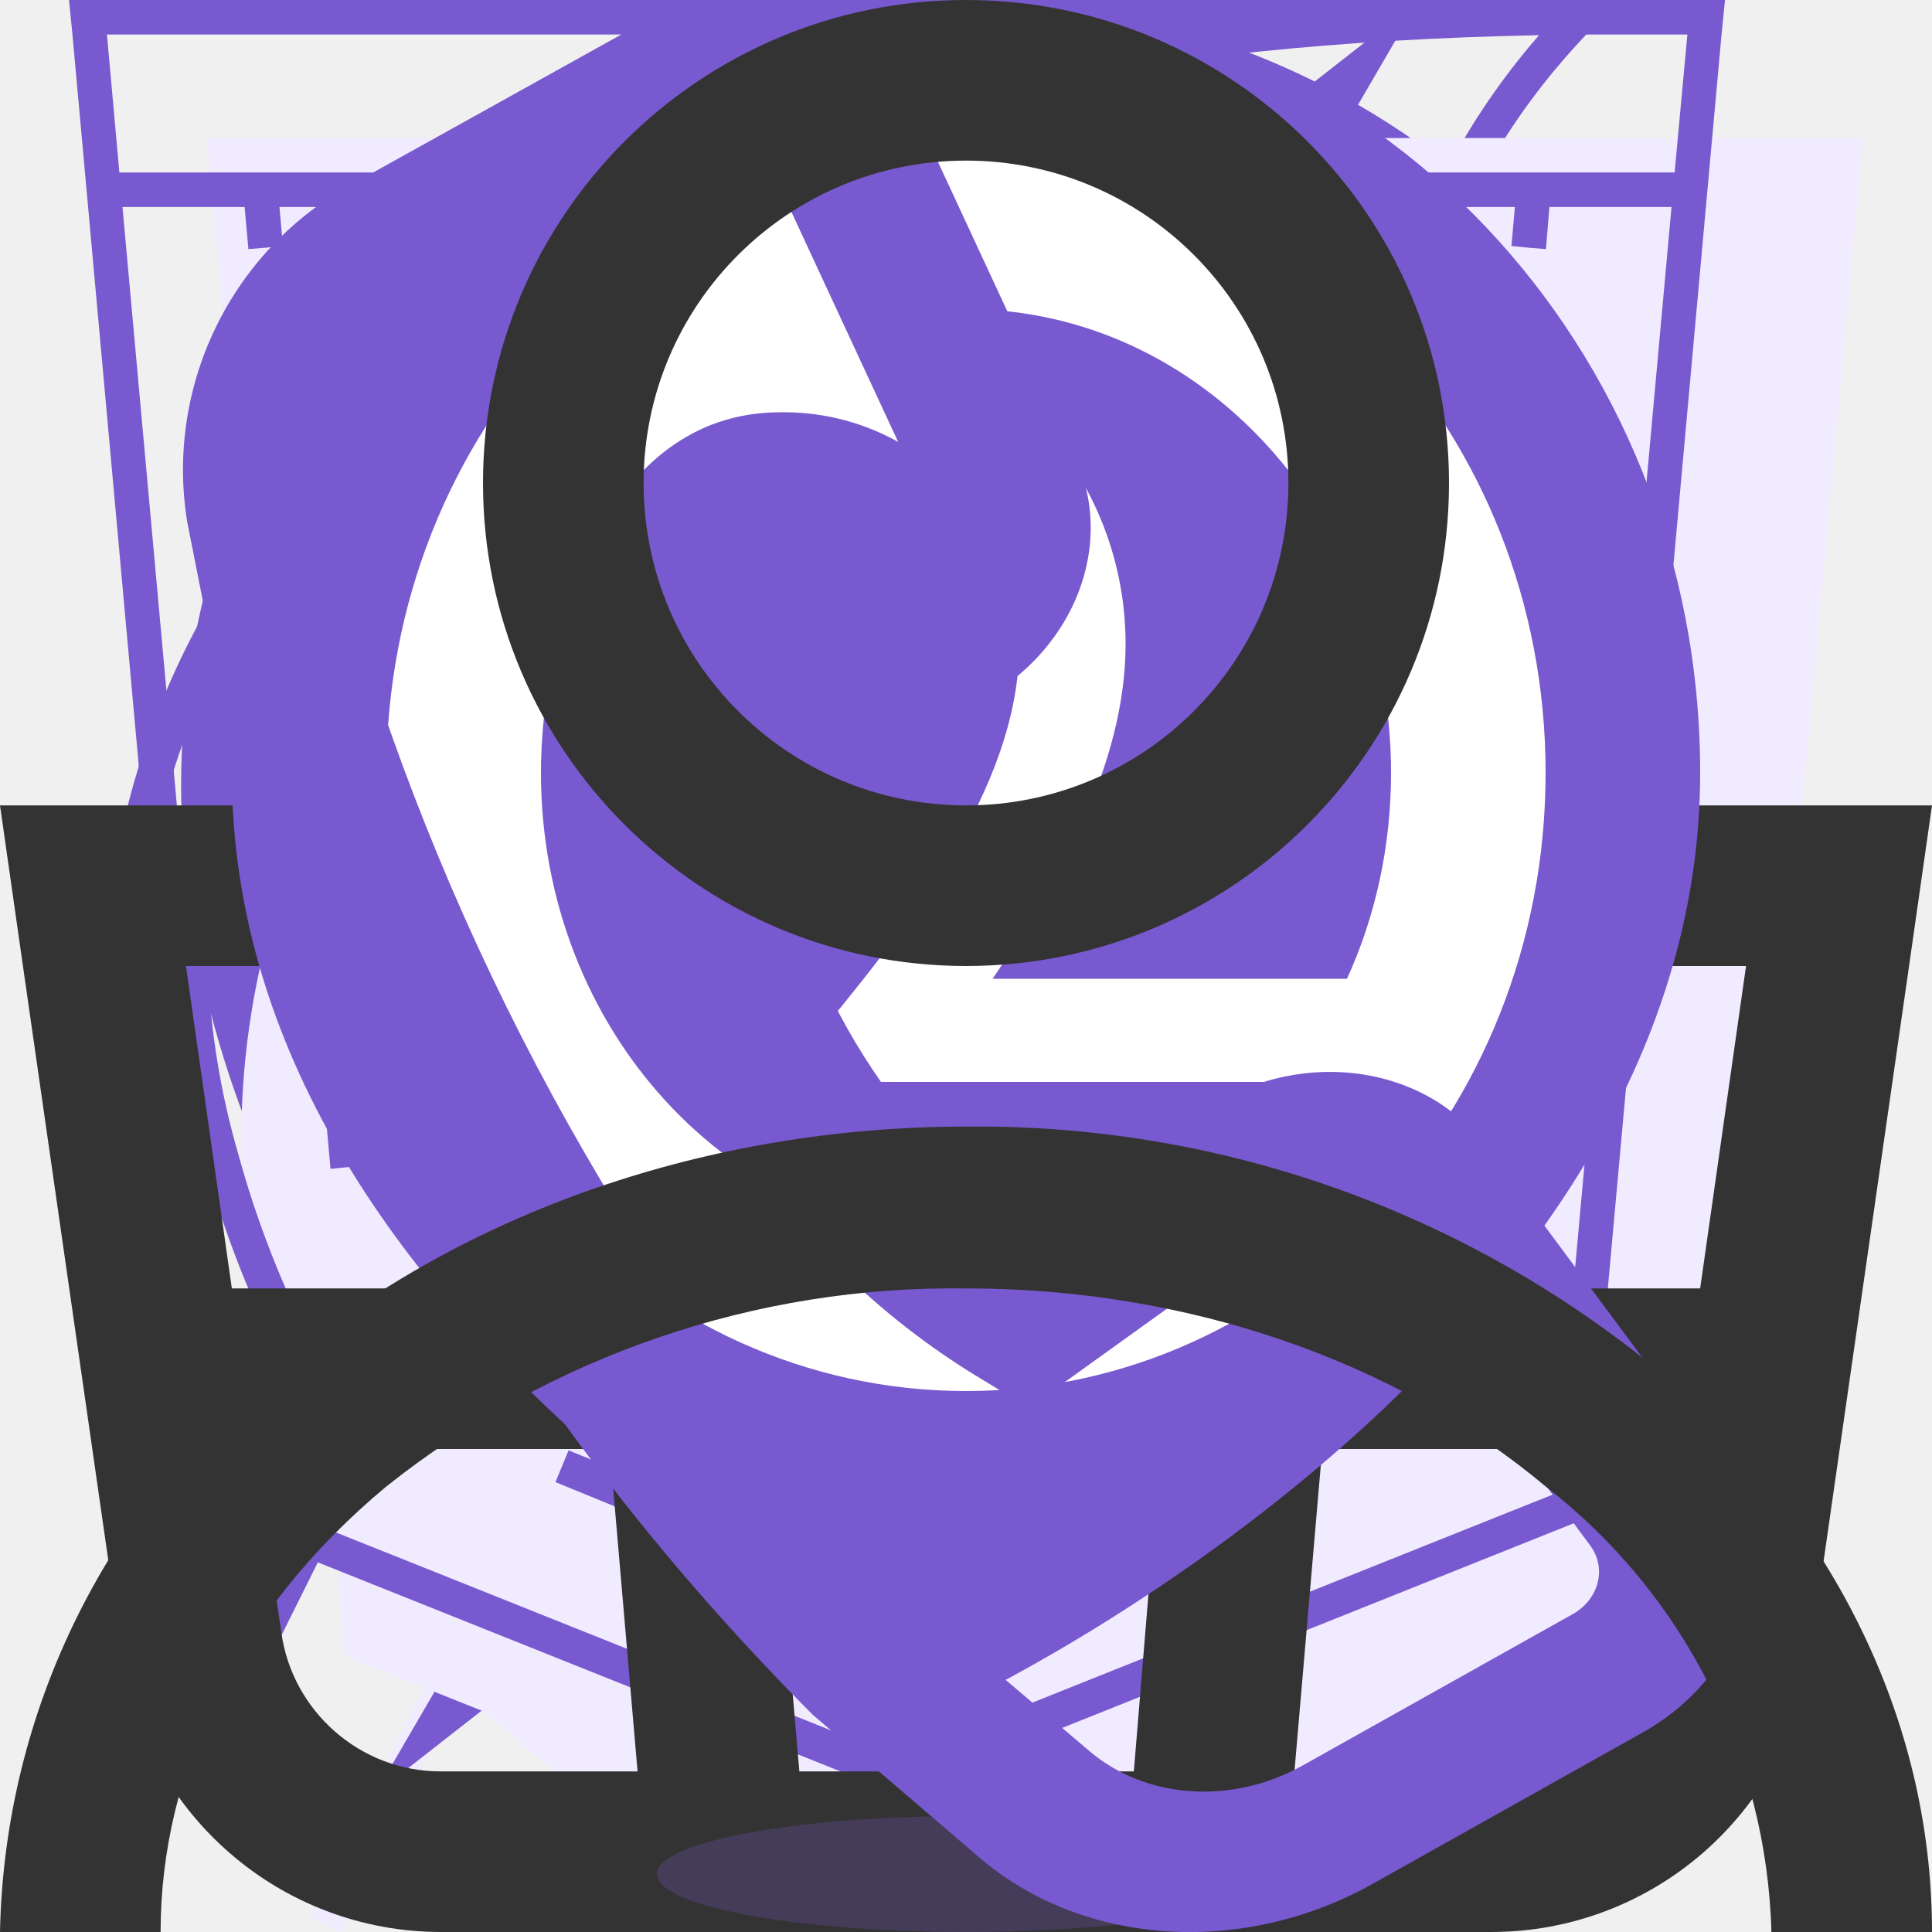
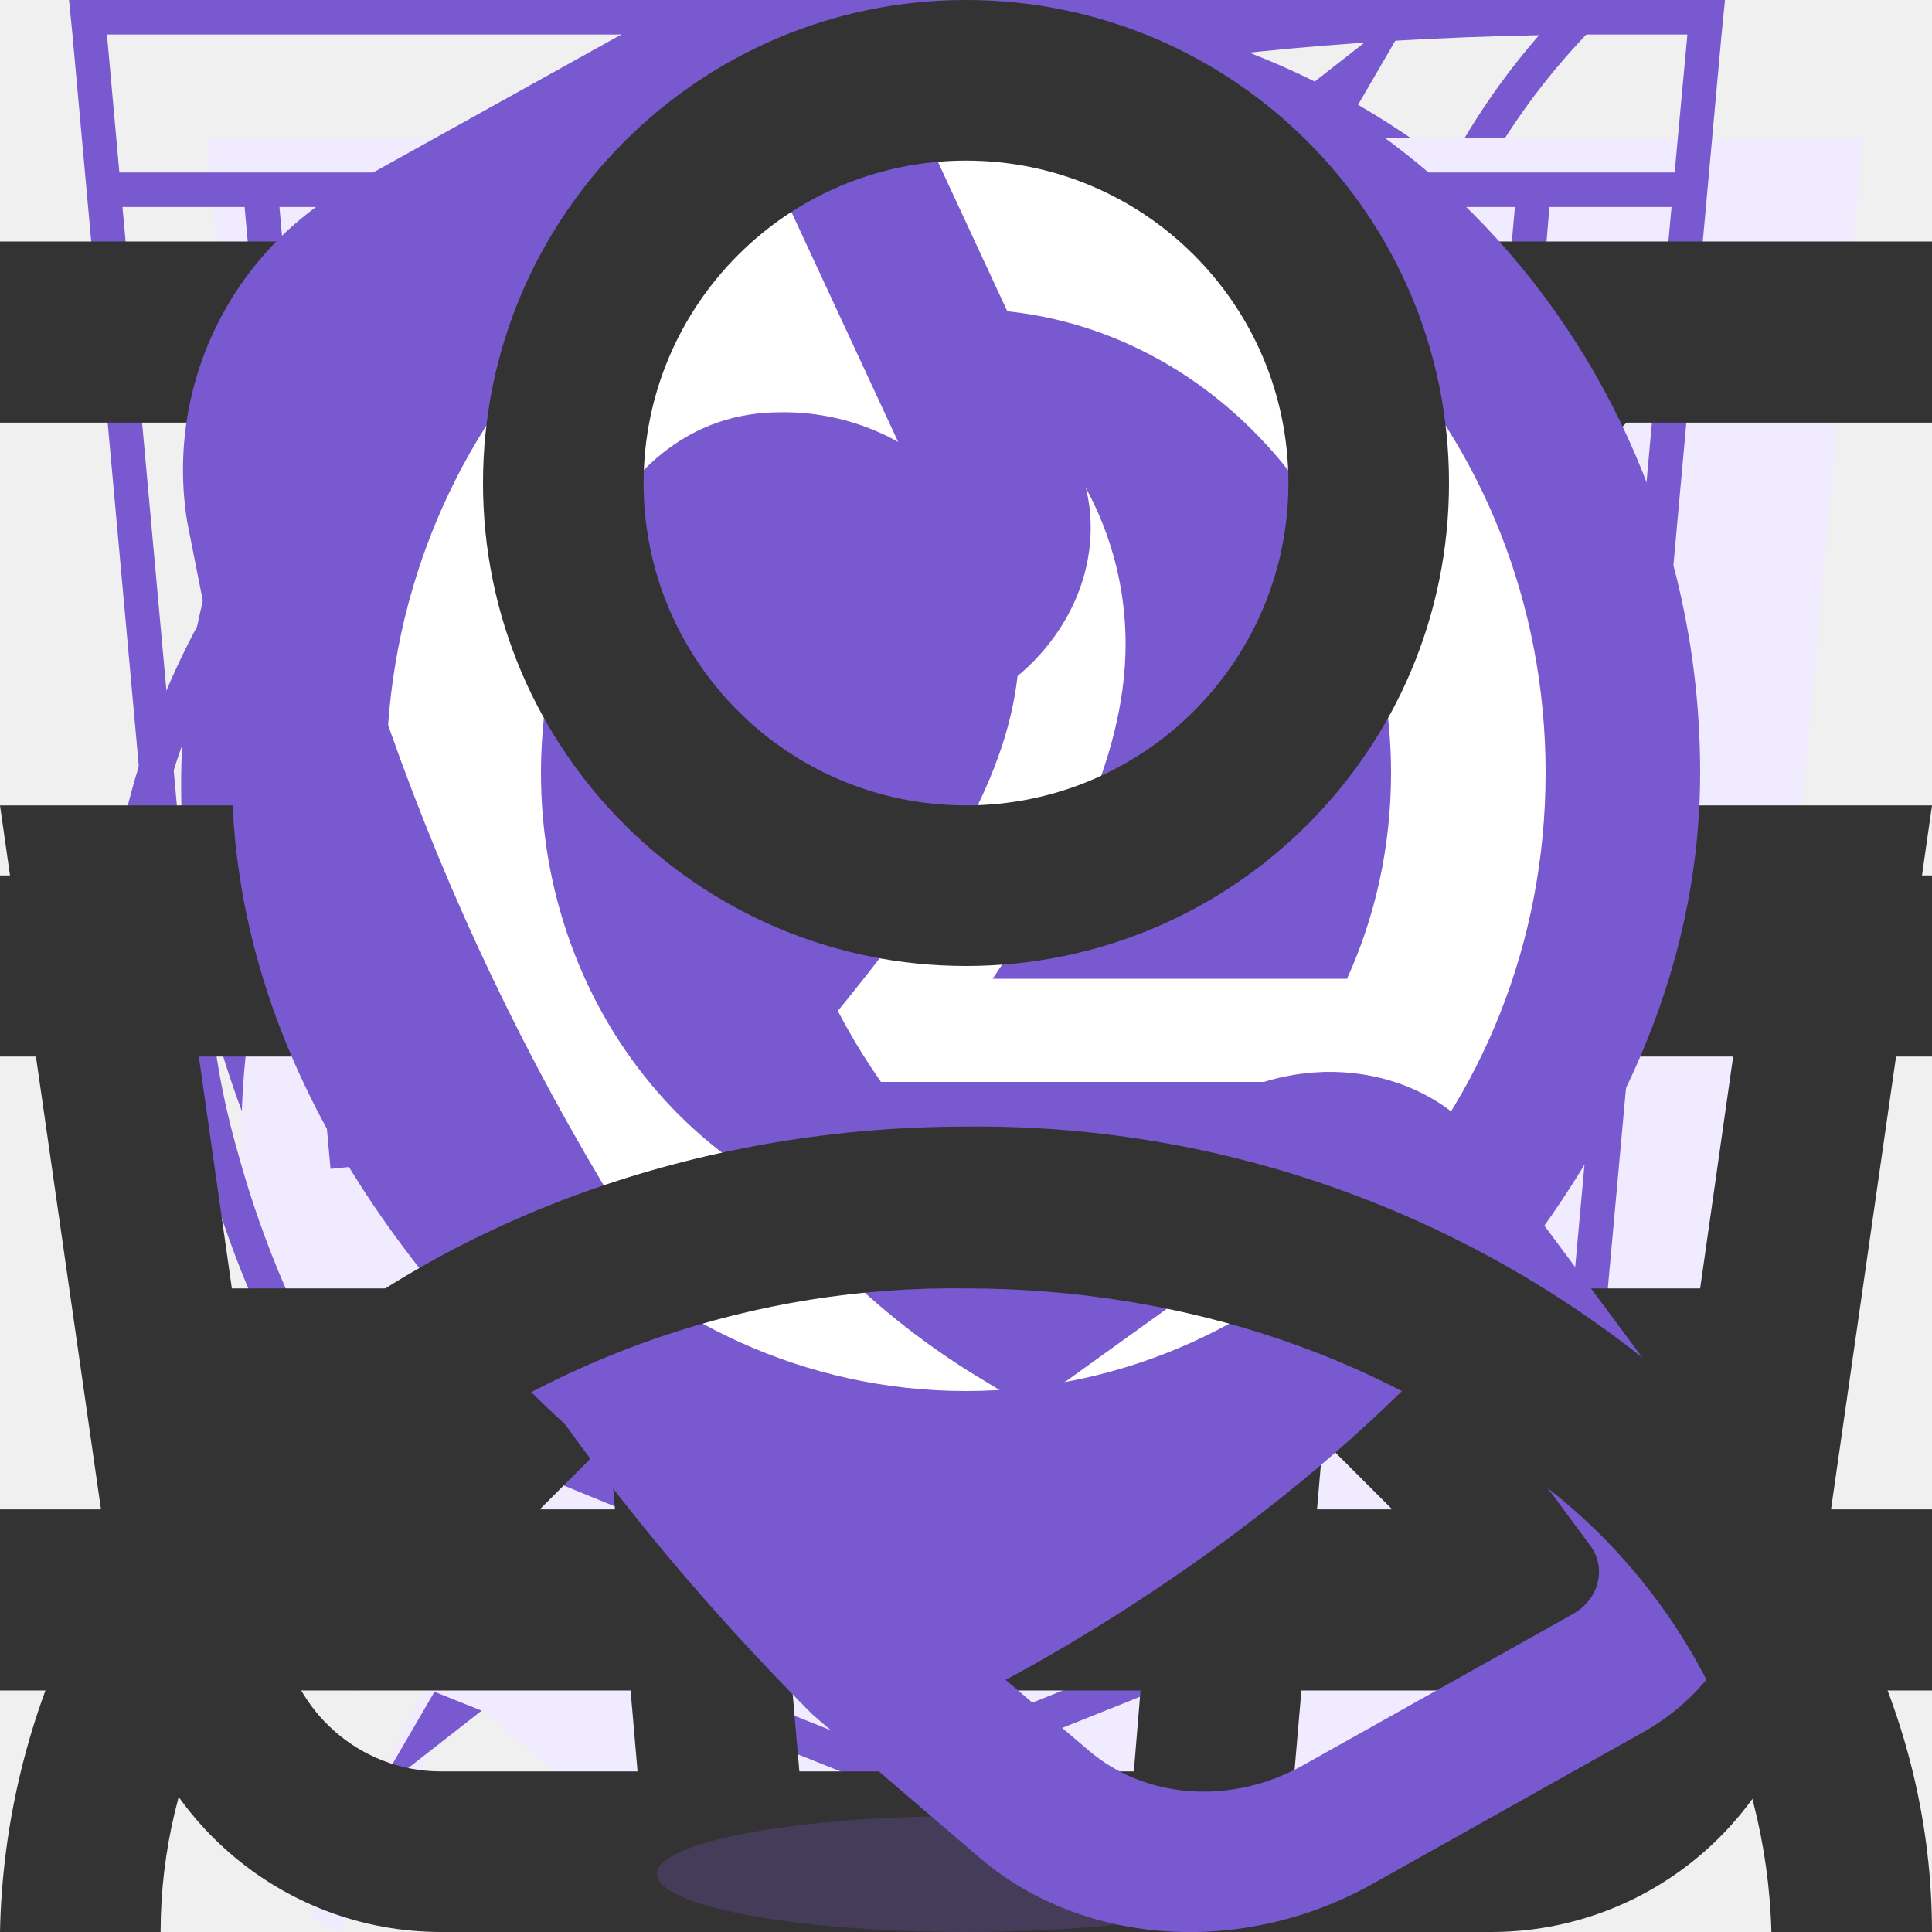
<svg xmlns="http://www.w3.org/2000/svg">
  <style>:root svg:not(:target){display:none}</style>
  <svg viewBox="0 0 13 16" fill="none" id="address">
    <path fill-rule="evenodd" clip-rule="evenodd" d="M11.8 6.5c0 2.33-1.37 4.42-2.91 6.01a17.54 17.54 0 0 1-2.39 2.05 16.93 16.93 0 0 1-2.39-2.05c-1.54-1.6-2.91-3.68-2.91-6.01a5.3 5.3 0 1 1 10.6 0Zm1.2 0c0 5.59-6.5 9.5-6.5 9.5s-6.5-3.91-6.5-9.5a6.5 6.5 0 0 1 13 0Zm-4.2 0a2.3 2.3 0 1 1-4.6 0 2.3 2.3 0 0 1 4.6 0Zm1.2 0a3.5 3.5 0 1 1-7 0 3.5 3.5 0 0 1 7 0Z" fill="#7859CF" />
  </svg>
  <svg viewBox="0 0 52 56" fill="none" id="advantages-clock">
    <path fill-rule="evenodd" clip-rule="evenodd" d="M24 4h8v3h-3v3.02c3.82.16 7.39 1.26 10.5 3.06 1.85-1.93 6.26.17 4.76 3.66l-.1-.1a23 23 0 1 1-32.43.1c-2.02-3.03 2.59-6.16 4.77-3.66 3.11-1.8 6.68-2.9 10.5-3.06v-3.02h-3v-3Z" fill="#F0EBFF" />
    <path fill-rule="evenodd" clip-rule="evenodd" d="M27 1h-6v1h6v-1Zm-2 2h3v-3h-8v3h3v3.02a22.87 22.87 0 0 0-9.6 2.57l-.15-.17c-1.53-1.76-3.85-1.44-5.3-.4a4.14 4.14 0 0 0-1.6 2.26c-.26.96-.1 2.02.56 3.01l.12.19a23 23 0 1 0 33.99.05l.16-.4c.47-1.08.5-2.13.17-3.04-.32-.9-.95-1.6-1.68-2.06-1.41-.89-3.54-1.06-4.9.36l-.17.2a22.87 22.87 0 0 0-9.6-2.57v-3.02Zm-1 4c-3.86 0-7.49 1-10.64 2.74l-.36.2a22 22 0 1 0 22 0l-.36-.2a21.9 21.9 0 0 0-10.64-2.74Zm-11.5 2.08a23.08 23.08 0 0 0-4.76 3.66 2.98 2.98 0 0 1-.44-.98c-.55-2.31 2.31-4.31 4.35-3.34.3.15.6.37.85.66Zm23 0a23.08 23.08 0 0 1 4.76 3.66c.17-.4.26-.77.3-1.12.2-2.33-2.32-3.74-4.1-3.14-.36.12-.69.32-.96.6Zm-11.5 21.92a2 2 0 0 0 .86-3.8l-.91-.2a2 2 0 0 0 .05 4Zm-.64-4.93-1.34-4.94-.04-.14.05-.15 1.5-4.5.47-1.42.47 1.42 1.5 4.5.05.15-.04.14-1.34 4.94.37.1 7.55-13.42.88.5-7.55 13.42a3 3 0 1 1-2.53-.6Zm-.34-5.06.98 3.59.98-3.59-.98-2.93-.98 2.93Z" fill="#7859CF" />
  </svg>
  <svg viewBox="0 0 52 56" fill="none" id="advantages-ecology">
    <path fill-rule="evenodd" clip-rule="evenodd" d="M41.7 22.12c.78-6.56 1.5-12.77 7.3-18.12-26.5 0-34.15 8.13-38 14-8.54 13.04-.91 25.67.71 28.09a808.64 808.64 0 0 0-4.71 9.47l.88.44a825.82 825.82 0 0 1 4.63-9.32c2.6.87 14.45 4.19 21.99-4.68 5.66-6.66 6.45-13.44 7.2-19.88Z" fill="#F0EBFF" />
    <path fill-rule="evenodd" clip-rule="evenodd" d="M8.23 41.05c3.96-7.8 8.46-15.96 13.04-21.05l.73.66c-4.57 5.08-9.07 13.3-13.03 21.12a26.2 26.2 0 0 0 7.12 1.22c4.38.12 9.66-.96 13.65-5.65 5.46-6.42 6.22-12.94 6.98-19.4l.02-.13c.68-5.81 1.38-11.64 5.87-16.8-11.79.23-19.48 2.16-24.67 4.68a23.8 23.8 0 0 0-10.1 8.85 22.6 22.6 0 0 0-2.94 18.88 28.93 28.93 0 0 0 3.33 7.63Zm-.52 1.04c-1.62-2.42-9.25-15.05-.71-28.09 3.78-5.76 11.23-13.7 36.55-14h1.45a22 22 0 0 0-1.02 1c-4.87 5.12-5.55 10.96-6.27 17.12-.76 6.44-1.55 13.22-7.21 19.88-7.54 8.87-19.4 5.55-21.99 4.68l-2.65 5.32c-.68 1.4-1.34 2.73-1.98 4l-.88-.44 1.97-3.96 2.74-5.51Z" fill="#7859CF" />
  </svg>
  <svg viewBox="0 0 52 56" fill="none" id="advantages-energy">
    <path fill-rule="evenodd" clip-rule="evenodd" d="m24.97 35.2 18.16-31.2-34.13 26.68 15.97 4.52Zm6.06-10.4-18.16 31.2 34.13-26.68-15.97-4.52Z" fill="#F0EBFF" />
    <path fill-rule="evenodd" clip-rule="evenodd" d="m39.13 0-34.13 26.68 15.97 4.52-12.1 20.8 34.13-26.68-15.97-4.52 12.1-20.8Zm1.7 25.75-15.32-4.34 10.15-17.42-28.5 22.26 15.33 4.34-10.15 17.42 28.5-22.26Z" fill="#7859CF" />
  </svg>
  <svg viewBox="0 0 52 56" fill="none" id="advantages-fit">
    <path d="M4 4h48l-4 44-20 8-20-8-4-44Z" fill="#F0EBFF" />
    <path fill-rule="evenodd" clip-rule="evenodd" d="M1 0h-1l.1 1 3.9 43 20 8 20-8 3.9-43 .1-1h-47Zm.1 1 .36 4h45.08l.37-4h-45.81Zm40.8 5h-35.8l.1 1.13-.5.05-.5.04-.11-1.22h-3.54l3.39 37.3 19.06 7.62 19.06-7.62 3.39-37.3h-3.54l-.1 1.22-.5-.04-.5-.05.1-1.13Zm-35.8 5.62-.5.04.39 4.45.5-.05.5-.04-.4-4.45-.5.05Zm.78 8.88-.5.05.4 4.44.5-.04.5-.05-.4-4.44-.5.04Zm.8 8.89-.5.04.4 4.45.5-.05.49-.04-.4-4.45-.5.05Zm.79 8.88-.5.05.2 2.22 1.98.8.18-.46.2-.46-1.42-.58-.15-1.61-.5.04Zm5.82 4.23-.19.46 3.96 1.62.2-.47.18-.46-3.96-1.61-.19.46Zm7.92 3.23-.19.46 1.98.81 1.98-.8-.19-.47-.19-.46-1.6.65-1.6-.65-.19.46Zm7.54-1.62.19.47 3.96-1.62-.2-.46-.18-.46-3.96 1.61.19.46Zm7.92-3.23.18.47 1.98-.81.2-2.22-.5-.05-.5-.04-.14 1.61-1.41.58.19.46Zm2.26-7.05.5.05.4-4.45-.5-.04-.5-.05-.4 4.45.5.04Zm.8-8.88.49.04.4-4.44-.5-.05-.5-.04-.4 4.44.5.05Zm.78-8.89.5.05.4-4.45-.5-.04-.5-.05-.4 4.45.5.04Z" fill="#7859CF" />
  </svg>
  <svg viewBox="0 0 16 16" fill="none" id="basket">
    <path fill-rule="evenodd" clip-rule="evenodd" d="m5.66 3.88.23 2.79h4.22l.23-2.8a2.35 2.35 0 1 0-4.68 0Zm5.78 2.79.23-2.68a3.68 3.68 0 1 0-7.34 0l.23 2.68h-4.56l.19 1.33.82 5.71a2.67 2.67 0 0 0 2.64 2.29h8.7c1.33 0 2.46-.98 2.64-2.29l.82-5.71.19-1.33h-4.55Zm-.1 1.33h-.06l-.22 2.67h3.02l.38-2.67h-3.13Zm-1.4 0h-3.88l.22 2.67h3.44l.22-2.67Zm-5.22 0h-3.18l.38 2.67h3.02l-.22-2.67Zm1.9 6.67-.23-2.67h3.22l-.22 2.67h-2.78Zm4.33-2.67-.23 2.67h1.63c.67 0 1.23-.5 1.32-1.15l.22-1.52h-2.94Zm-5.9 0 .23 2.67h-1.63c-.67 0-1.23-.5-1.32-1.15l-.22-1.52h2.94Z" fill="#333" />
  </svg>
+   <svg viewBox="0 0 16 16" fill="none" id="burger">
+     <path fill-rule="evenodd" clip-rule="evenodd" d="M0 2h16v1.5h-16v-1.5Zm0 5.25h16v1.5h-16v-1.5Zm16 5.25h-16v1.5h16v-1.5Z" fill="#333" />
+   </svg>
+   <svg viewBox="0 0 16 16" fill="none" id="cross">
+     <path fill-rule="evenodd" clip-rule="evenodd" d="m7.03 8-5.03-5.03.97-.97 5.03 5.03 5.03-5.03.97.97-5.03 5.03 5.03 5.03-.97.97-5.03-5.03-5.03 5.03-.97-.97 5.03-5.03Z" fill="#333" />
+   </svg>
  <svg viewBox="0 0 38 50" fill="none" id="mark">
    <ellipse cx="19" cy="48.5" rx="8" ry="1.5" fill="#7859CF" fill-opacity=".25" />
    <path d="M38 20c0 15.05-19 24-19 24s-19-8.95-19-24c0-11.05 8.5-20 19-20s19 8.95 19 20Z" fill="#7859CF" />
    <path fill-rule="evenodd" clip-rule="evenodd" d="M19 36c8.28 0 15-7.16 15-16s-6.72-16-15-16c-8.28 0-15 7.16-15 16s6.72 16 15 16Zm9.86-10.67c.73-1.6 1.14-3.41 1.14-5.33 0-6.63-4.92-12-11-12-.85 0-1.67.1-2.46.3 3.8 1 6.59 4.37 6.59 8.37 0 3.1-1.75 6.15-3.44 8.66h9.17Zm-14.67-14.66a6.1 6.1 0 0 1 6.19 6c0 3.8-3.02 7.46-5.44 10.4l-.75.93h13a10.6 10.6 0 0 1-8.19 4c-6.08 0-11-5.37-11-12 0-3.66 1.62-9.33 6.19-9.33Z" fill="#fff" />
  </svg>
  <svg viewBox="0 0 13 16" fill="none" id="phone">
    <path fill-rule="evenodd" clip-rule="evenodd" d="M1.48 1.49a2.7 2.7 0 0 0-1.43 2.83l.35 1.77c.93 3.13 2.5 5.77 4.83 8.11l1.4 1.2c.86.72 2.17.8 3.24.2l2.23-1.25c.88-.49 1.17-1.53.63-2.26l-1.93-2.6c-.52-.7-1.6-.82-2.37-.26l-1.38.99a5.23 5.23 0 0 1-2.17-3.67l1.56-.66c.9-.37 1.33-1.33.96-2.11l-1.36-2.93c-.38-.82-1.46-1.1-2.33-.6l-2.23 1.24Zm-.2 2.53c-.12-.6.2-1.22.78-1.55l2.23-1.24c.22-.13.5-.06.59.15l1.36 2.93c.1.2-.02.43-.24.53l-2.43 1.02.02.42a6.28 6.28 0 0 0 3.07 5.16l.36.22 2.13-1.53c.2-.14.46-.11.59.06l1.93 2.61c.14.19.07.45-.15.57l-2.23 1.25c-.59.33-1.3.28-1.77-.12l-1.4-1.19a20.91 20.91 0 0 1-4.48-7.52l-.36-1.77Z" fill="#7859CF" />
  </svg>
  <svg viewBox="0 0 16 16" fill="none" id="user">
    <path fill-rule="evenodd" clip-rule="evenodd" d="M10.67 4a2.67 2.67 0 1 1-5.34 0 2.67 2.67 0 0 1 5.34 0Zm1.33 0a4 4 0 1 1-8 0 4 4 0 0 1 8 0Zm-8.8 8.31a7.55 7.55 0 0 1 4.8-1.64c1.84 0 3.56.6 4.8 1.64a4.83 4.83 0 0 1 1.87 3.69h1.33c0-1.77-.84-3.46-2.34-4.71a8.88 8.88 0 0 0-5.66-1.96c-2.12 0-4.16.7-5.66 1.96a6.16 6.16 0 0 0-2.34 4.71h1.33c0-1.33.63-2.66 1.87-3.69Z" fill="#333" />
  </svg>
</svg>
